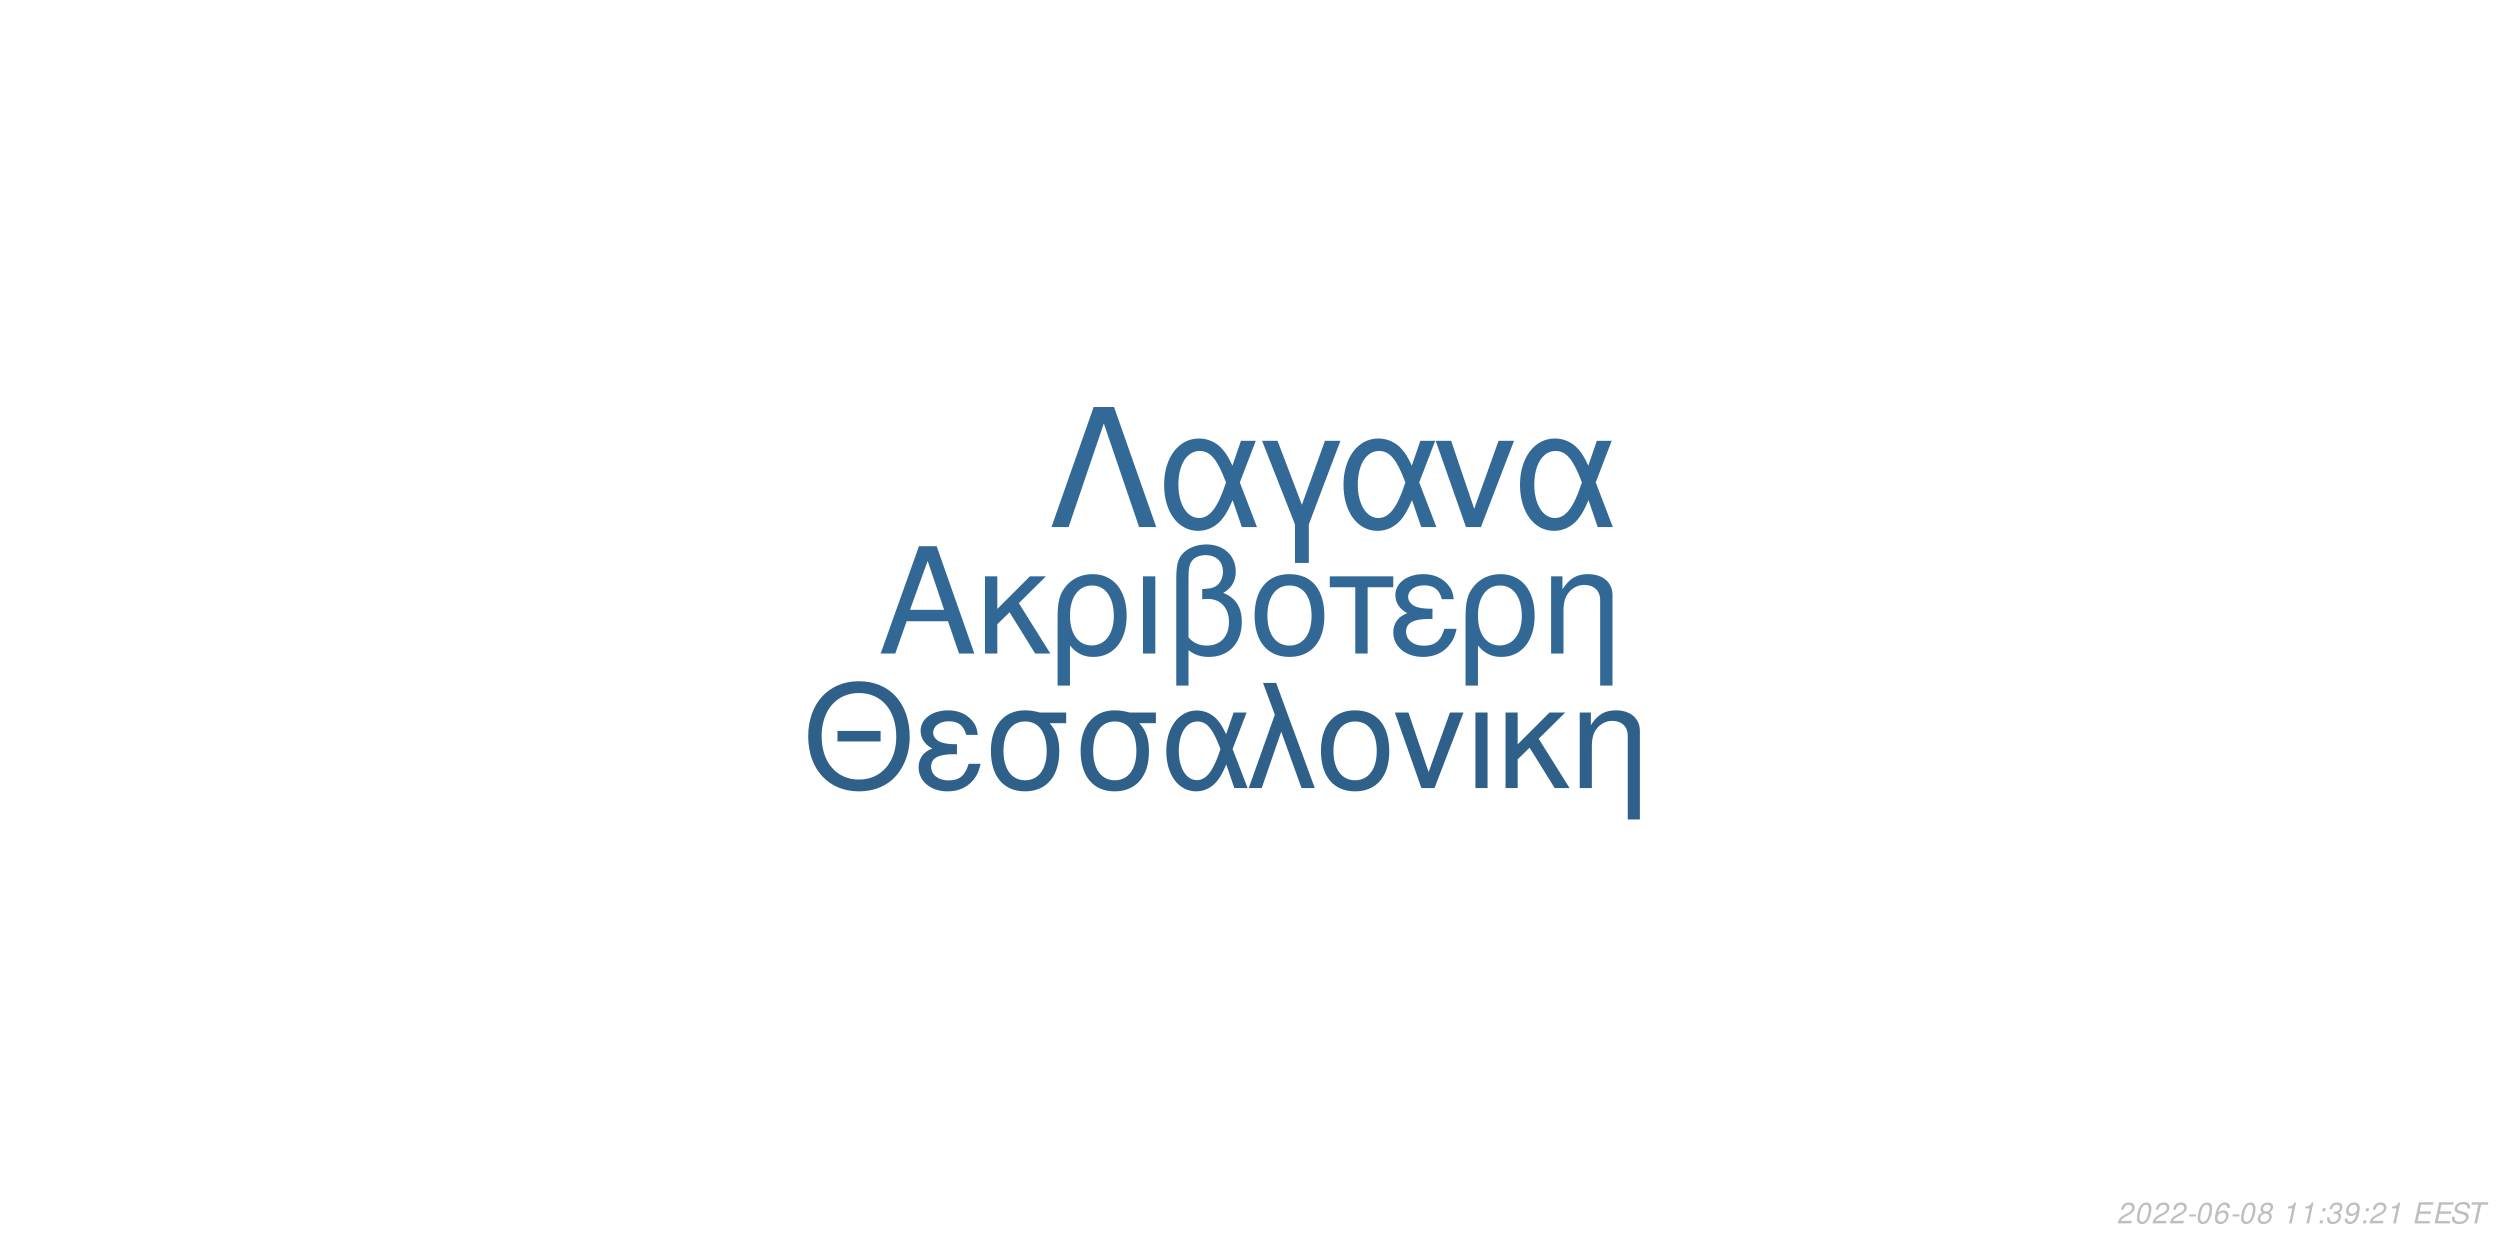
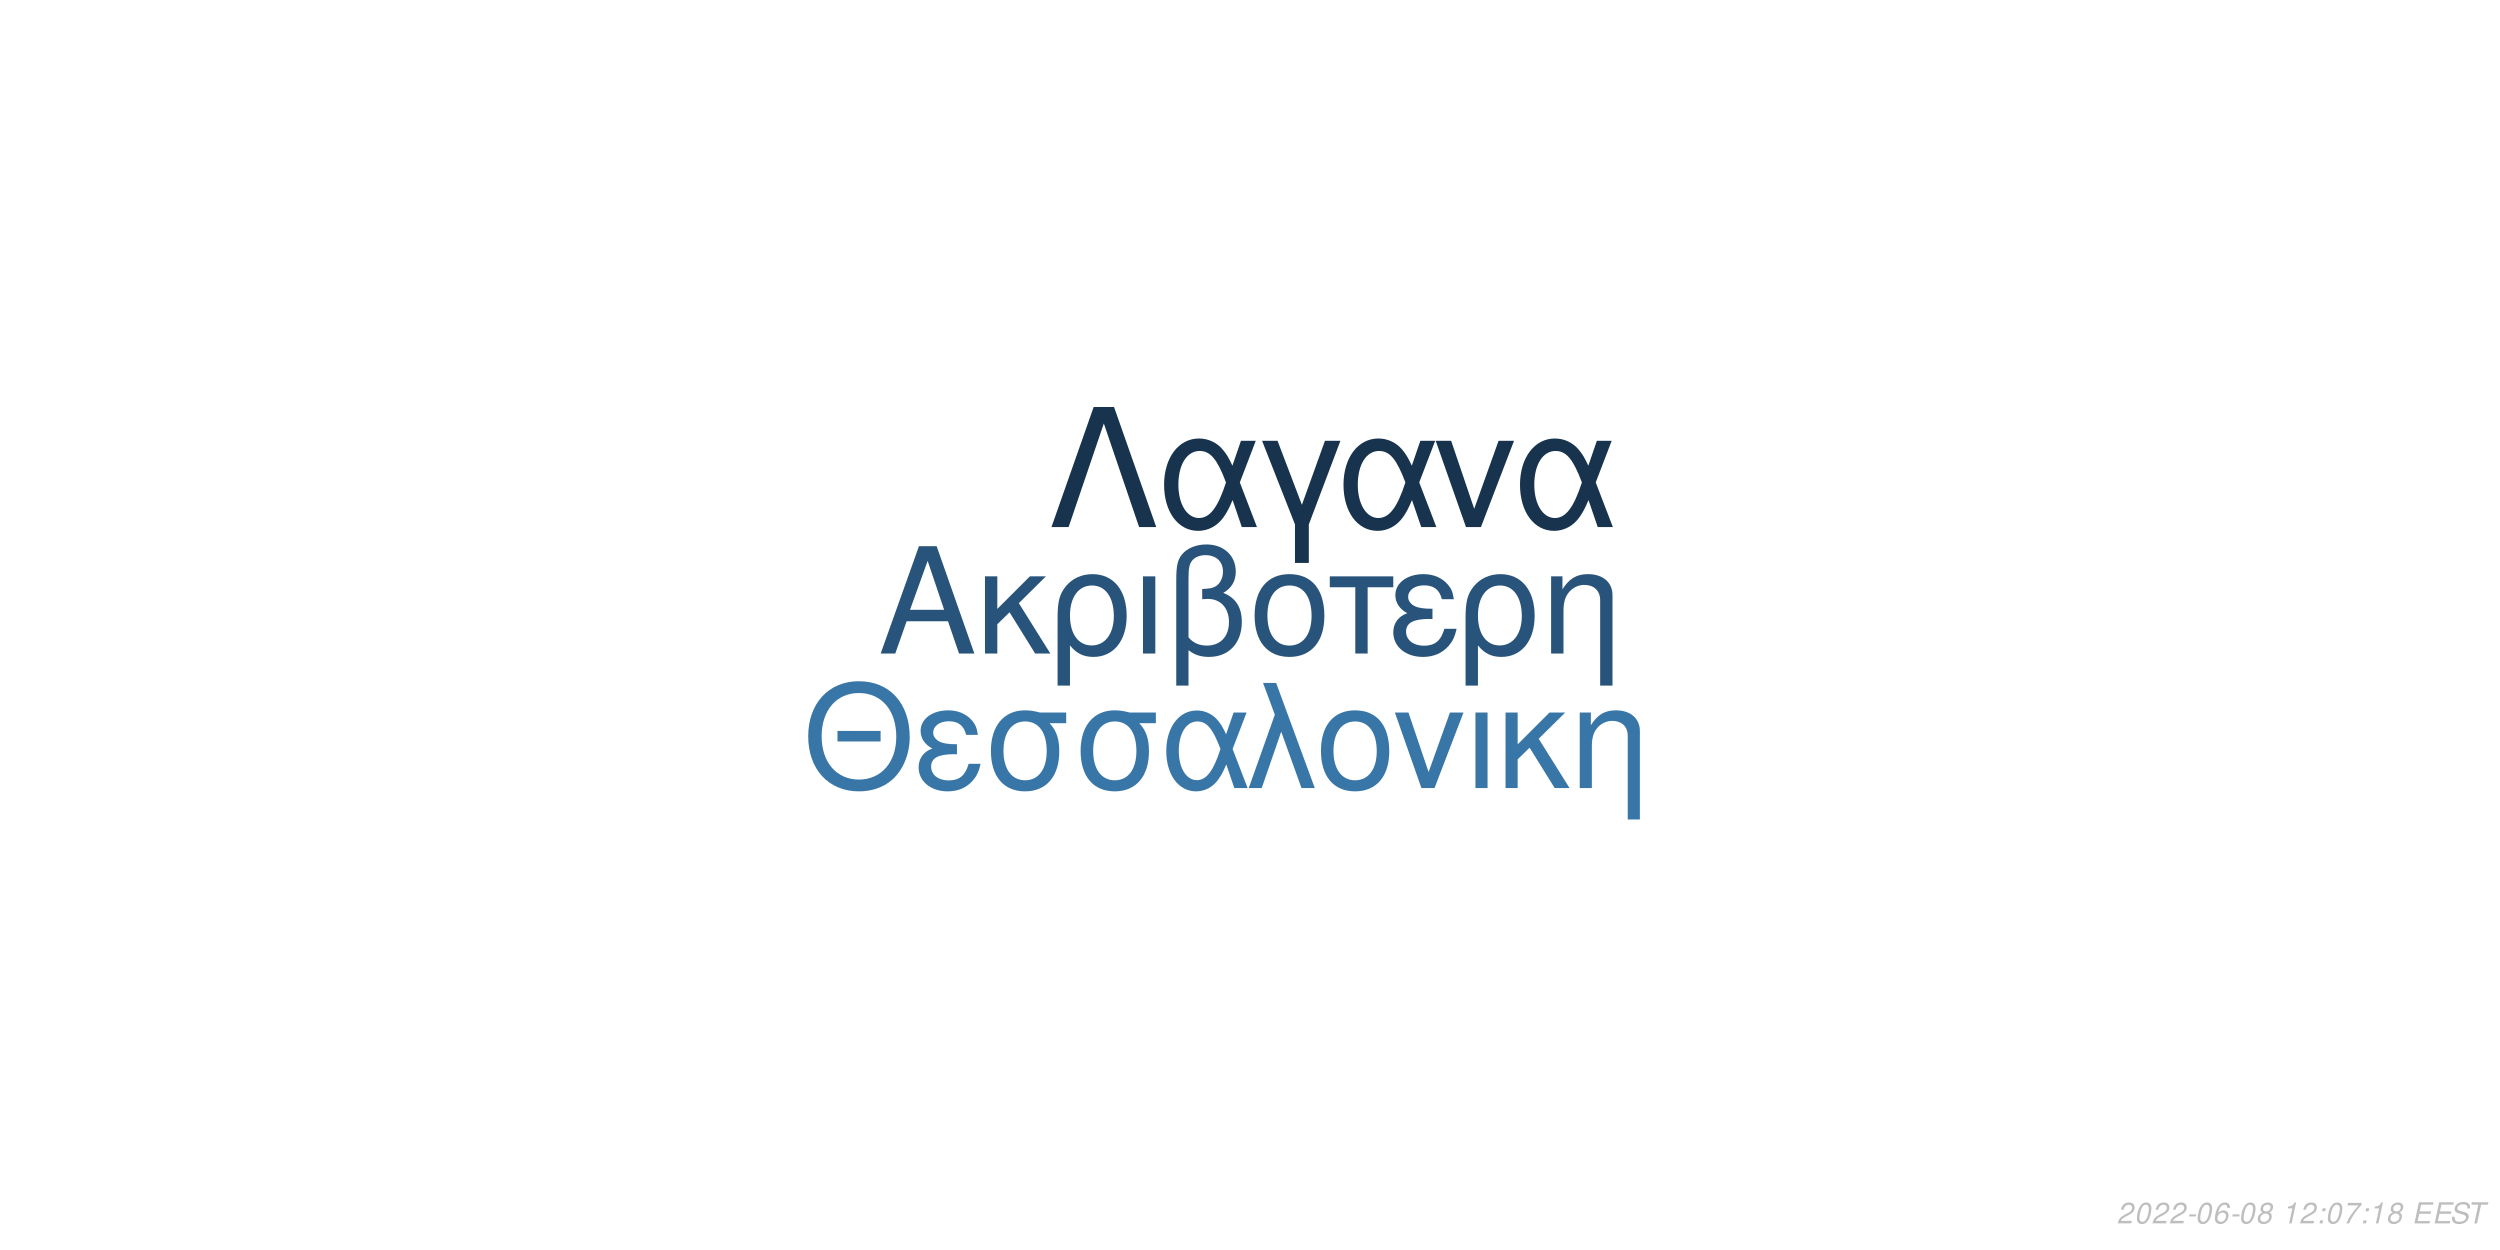
<svg xmlns="http://www.w3.org/2000/svg" xmlns:xlink="http://www.w3.org/1999/xlink" width="864pt" height="432pt" viewBox="0 0 864 432" version="1.1">
  <defs>
    <g>
      <symbol overflow="visible" id="glyph0-0">
        <path style="stroke:none;" d="" />
      </symbol>
      <symbol overflow="visible" id="glyph0-1">
        <path style="stroke:none;" d="M 24.125 -11.141 L 27.938 0 L 33.234 0 L 20.203 -37.094 L 14.094 -37.094 L 0.859 0 L 5.906 0 L 9.828 -11.141 Z M 22.797 -15.109 L 11 -15.109 L 17.094 -32.016 Z M 22.797 -15.109 " />
      </symbol>
      <symbol overflow="visible" id="glyph0-2">
        <path style="stroke:none;" d="M 7.172 -15.422 L 7.172 -26.672 L 2.906 -26.672 L 2.906 0 L 7.172 0 L 7.172 -10.125 L 11.406 -14.25 L 20.25 0 L 25.5 0 L 14.609 -17.406 L 23.969 -26.672 L 18.422 -26.672 Z M 7.172 -15.422 " />
      </symbol>
      <symbol overflow="visible" id="glyph0-3">
        <path style="stroke:none;" d="M 3 11.094 L 7.281 11.094 L 7.281 -2.797 C 9.516 -0.047 11.953 1.172 15.375 1.172 C 22.344 1.172 26.875 -4.422 26.875 -13.031 C 26.875 -21.891 22.297 -27.438 15.062 -27.438 C 11.297 -27.438 7.984 -25.906 5.797 -23.156 C 3.672 -20.516 3 -17.969 3 -12.359 Z M 14.906 -23.516 C 19.547 -23.516 22.438 -19.438 22.438 -12.922 C 22.438 -6.812 19.391 -2.797 14.812 -2.797 C 10.172 -2.797 7.281 -6.766 7.281 -13.125 C 7.281 -19.484 10.234 -23.516 14.906 -23.516 Z M 14.906 -23.516 " />
      </symbol>
      <symbol overflow="visible" id="glyph0-4">
        <path style="stroke:none;" d="M 3.516 0 L 7.781 0 L 7.781 -26.672 L 3.516 -26.672 Z M 3.516 0 " />
      </symbol>
      <symbol overflow="visible" id="glyph0-5">
        <path style="stroke:none;" d="M 4.016 11.094 L 8.25 11.094 L 8.25 -1.172 C 10.172 0.406 12.422 1.172 15.312 1.172 C 22.188 1.172 26.672 -3.609 26.672 -10.891 C 26.672 -15.984 24.578 -19.234 20.25 -20.969 C 23.109 -22.547 24.578 -25.031 24.578 -28.344 C 24.578 -33.844 20.406 -37.703 14.453 -37.703 C 10.938 -37.703 7.734 -36.391 6 -34.25 C 4.484 -32.422 4.016 -30.328 4.016 -25.391 Z M 8.25 -25.656 C 8.25 -29.359 8.5 -30.844 9.469 -32.062 C 10.375 -33.281 12.156 -34 14.094 -34 C 17.812 -34 20.156 -31.812 20.156 -28.297 C 20.156 -25.953 18.984 -23.812 17.297 -23.047 C 16.281 -22.547 15.469 -22.438 12.984 -22.297 L 12.984 -18.781 C 13.734 -18.828 14.344 -18.875 14.969 -18.875 C 19.344 -18.875 22.234 -15.719 22.234 -10.891 C 22.234 -5.906 19.281 -2.75 14.656 -2.75 C 11.953 -2.75 9.922 -3.609 8.25 -5.594 Z M 8.25 -25.656 " />
      </symbol>
      <symbol overflow="visible" id="glyph0-6">
        <path style="stroke:none;" d="M 14.094 -27.438 C 6.562 -27.438 2.094 -22.094 2.094 -13.125 C 2.094 -4.125 6.562 1.172 14.141 1.172 C 21.672 1.172 26.203 -4.172 26.203 -12.922 C 26.203 -22.188 21.828 -27.438 14.094 -27.438 Z M 14.141 -23.516 C 18.938 -23.516 21.781 -19.594 21.781 -12.984 C 21.781 -6.672 18.828 -2.75 14.141 -2.75 C 9.422 -2.75 6.516 -6.672 6.516 -13.125 C 6.516 -19.594 9.422 -23.516 14.141 -23.516 Z M 14.141 -23.516 " />
      </symbol>
      <symbol overflow="visible" id="glyph0-7">
        <path style="stroke:none;" d="M 7.891 0 L 12.156 0 L 12.156 -22.906 L 21.016 -22.906 L 21.016 -26.672 L -0.922 -26.672 L -0.922 -22.906 L 7.891 -22.906 Z M 7.891 0 " />
      </symbol>
      <symbol overflow="visible" id="glyph0-8">
        <path style="stroke:none;" d="M 14.562 -15.469 C 11.344 -15.469 9.562 -15.781 8.297 -16.438 C 6.922 -17.203 6.156 -18.328 6.156 -19.547 C 6.156 -21.891 8.453 -23.562 11.656 -23.562 C 15.062 -23.562 16.953 -22.094 17.812 -18.781 L 21.938 -18.781 C 21.578 -21.266 21.062 -22.5 19.797 -23.922 C 17.812 -26.203 14.906 -27.438 11.453 -27.438 C 5.797 -27.438 1.734 -24.375 1.734 -20.203 C 1.734 -17.609 3.156 -15.375 5.859 -13.938 C 2.797 -12.875 1.016 -10.484 1.016 -7.328 C 1.016 -2.391 5.297 1.172 11.25 1.172 C 14.969 1.172 17.906 -0.109 20.156 -2.641 C 21.578 -4.328 22.297 -5.797 22.906 -8.547 L 18.672 -8.547 C 17.5 -4.422 15.422 -2.703 11.609 -2.703 C 7.938 -2.703 5.438 -4.688 5.438 -7.578 C 5.438 -10.578 7.938 -11.953 13.484 -11.953 C 13.641 -11.953 14.094 -11.953 14.562 -11.906 Z M 14.562 -15.469 " />
      </symbol>
      <symbol overflow="visible" id="glyph0-9">
        <path style="stroke:none;" d="M 3.562 -26.672 L 3.562 0 L 7.844 0 L 7.844 -14.703 C 7.844 -17.906 8.5 -19.891 10.031 -21.531 C 11.406 -22.953 13.188 -23.719 15.062 -23.719 C 18.375 -23.719 20.516 -21.672 20.516 -18.469 L 20.516 11.094 L 24.781 11.094 L 24.781 -20.156 C 24.781 -24.578 21.469 -27.438 16.328 -27.438 C 12.359 -27.438 9.828 -25.906 7.484 -22.188 L 7.484 -26.672 Z M 3.562 -26.672 " />
      </symbol>
      <symbol overflow="visible" id="glyph1-0">
        <path style="stroke:none;" d="" />
      </symbol>
      <symbol overflow="visible" id="glyph1-1">
        <path style="stroke:none;" d="M 26.859 -19.734 L 11.953 -19.734 L 11.953 -16.094 L 26.859 -16.094 Z M 19.328 -36.922 C 8.922 -36.922 1.844 -29.25 1.844 -17.891 C 1.844 -6.484 8.875 1.141 19.391 1.141 C 23.812 1.141 27.703 -0.203 30.641 -2.688 C 34.578 -6.031 36.922 -11.656 36.922 -17.594 C 36.922 -29.297 30 -36.922 19.328 -36.922 Z M 19.328 -32.844 C 27.203 -32.844 32.281 -26.906 32.281 -17.688 C 32.281 -8.922 27.062 -2.938 19.391 -2.938 C 11.609 -2.938 6.484 -8.922 6.484 -17.891 C 6.484 -26.859 11.609 -32.844 19.328 -32.844 Z M 19.328 -32.844 " />
      </symbol>
      <symbol overflow="visible" id="glyph1-2">
        <path style="stroke:none;" d="M 14.25 -15.141 C 11.109 -15.141 9.375 -15.453 8.125 -16.094 C 6.781 -16.844 6.031 -17.938 6.031 -19.141 C 6.031 -21.422 8.266 -23.078 11.406 -23.078 C 14.75 -23.078 16.594 -21.625 17.438 -18.391 L 21.469 -18.391 C 21.125 -20.828 20.625 -22.031 19.391 -23.422 C 17.438 -25.656 14.594 -26.859 11.219 -26.859 C 5.688 -26.859 1.688 -23.875 1.688 -19.781 C 1.688 -17.234 3.094 -15.047 5.734 -13.656 C 2.734 -12.609 1 -10.266 1 -7.172 C 1 -2.344 5.188 1.141 11.016 1.141 C 14.656 1.141 17.547 -0.094 19.734 -2.594 C 21.125 -4.234 21.828 -5.688 22.422 -8.375 L 18.281 -8.375 C 17.141 -4.328 15.094 -2.641 11.359 -2.641 C 7.766 -2.641 5.328 -4.578 5.328 -7.422 C 5.328 -10.359 7.766 -11.703 13.203 -11.703 C 13.359 -11.703 13.797 -11.703 14.25 -11.656 Z M 14.25 -15.141 " />
      </symbol>
      <symbol overflow="visible" id="glyph1-3">
        <path style="stroke:none;" d="M 29 -26.109 L 19.938 -26.109 C 17.594 -26.703 16.438 -26.859 14.703 -26.859 C 7.469 -26.859 2.984 -21.469 2.984 -12.859 C 2.984 -4.031 7.375 1.141 14.797 1.141 C 22.172 1.141 26.609 -4.078 26.609 -12.656 C 26.609 -17.047 25.656 -19.828 23.266 -22.422 L 29 -22.422 Z M 14.797 -23.016 C 19.531 -23.016 22.266 -19.234 22.266 -12.75 C 22.266 -6.531 19.438 -2.688 14.797 -2.688 C 10.172 -2.688 7.328 -6.531 7.328 -12.859 C 7.328 -19.188 10.172 -23.016 14.797 -23.016 Z M 14.797 -23.016 " />
      </symbol>
      <symbol overflow="visible" id="glyph1-4">
        <path style="stroke:none;" d="M 29.344 -26.109 L 24.859 -26.109 L 22.266 -18.578 C 21.125 -21.031 20.484 -22.125 19.328 -23.469 C 17.547 -25.609 14.906 -26.812 12.156 -26.812 C 5.984 -26.812 1.594 -20.984 1.594 -12.812 C 1.594 -4.578 5.828 1.141 11.906 1.141 C 14.953 1.141 17.734 -0.344 19.625 -3.047 C 20.672 -4.531 21.281 -5.688 22.328 -8.172 L 25.109 0 L 29.703 0 L 24.516 -13.5 Z M 20.328 -13.5 C 17.891 -5.922 15.453 -2.734 12.156 -2.734 C 8.516 -2.734 5.922 -6.922 5.922 -12.812 C 5.922 -18.938 8.516 -23.016 12.359 -23.016 C 15.594 -23.016 17.688 -20.531 20.328 -13.5 Z M 20.328 -13.5 " />
      </symbol>
      <symbol overflow="visible" id="glyph1-5">
        <path style="stroke:none;" d="M 1.094 0 L 5.578 0 L 12.312 -19.484 L 19.328 0 L 23.922 0 L 10.562 -36.328 L 6.031 -36.328 L 10.109 -25.359 Z M 1.094 0 " />
      </symbol>
      <symbol overflow="visible" id="glyph1-6">
        <path style="stroke:none;" d="M 13.797 -26.859 C 6.422 -26.859 2.047 -21.625 2.047 -12.859 C 2.047 -4.031 6.422 1.141 13.859 1.141 C 21.234 1.141 25.656 -4.078 25.656 -12.656 C 25.656 -21.719 21.375 -26.859 13.797 -26.859 Z M 13.859 -23.016 C 18.531 -23.016 21.328 -19.188 21.328 -12.703 C 21.328 -6.531 18.438 -2.688 13.859 -2.688 C 9.219 -2.688 6.375 -6.531 6.375 -12.859 C 6.375 -19.188 9.219 -23.016 13.859 -23.016 Z M 13.859 -23.016 " />
      </symbol>
      <symbol overflow="visible" id="glyph1-7">
        <path style="stroke:none;" d="M 14.297 0 L 24.312 -26.109 L 19.625 -26.109 L 12.25 -5.531 L 5.281 -26.109 L 0.594 -26.109 L 9.766 0 Z M 14.297 0 " />
      </symbol>
      <symbol overflow="visible" id="glyph1-8">
        <path style="stroke:none;" d="M 3.438 0 L 7.625 0 L 7.625 -26.109 L 3.438 -26.109 Z M 3.438 0 " />
      </symbol>
      <symbol overflow="visible" id="glyph1-9">
        <path style="stroke:none;" d="M 7.031 -15.094 L 7.031 -26.109 L 2.844 -26.109 L 2.844 0 L 7.031 0 L 7.031 -9.922 L 11.156 -13.953 L 19.828 0 L 24.969 0 L 14.297 -17.047 L 23.469 -26.109 L 18.031 -26.109 Z M 7.031 -15.094 " />
      </symbol>
      <symbol overflow="visible" id="glyph1-10">
        <path style="stroke:none;" d="M 3.484 -26.109 L 3.484 0 L 7.672 0 L 7.672 -14.406 C 7.672 -17.547 8.328 -19.484 9.812 -21.078 C 11.156 -22.469 12.906 -23.219 14.75 -23.219 C 17.984 -23.219 20.078 -21.234 20.078 -18.094 L 20.078 10.859 L 24.266 10.859 L 24.266 -19.734 C 24.266 -24.062 21.031 -26.859 16 -26.859 C 12.109 -26.859 9.609 -25.359 7.328 -21.719 L 7.328 -26.109 Z M 3.484 -26.109 " />
      </symbol>
      <symbol overflow="visible" id="glyph2-0">
        <path style="stroke:none;" d="" />
      </symbol>
      <symbol overflow="visible" id="glyph2-1">
        <path style="stroke:none;" d="M 22.531 -41.484 L 15.484 -41.484 L 0.906 0 L 6.828 0 L 19 -35.797 L 31.188 0 L 37.109 0 Z M 22.531 -41.484 " />
      </symbol>
      <symbol overflow="visible" id="glyph2-2">
        <path style="stroke:none;" d="M 33.516 -29.812 L 28.391 -29.812 L 25.438 -21.219 C 24.125 -24.016 23.391 -25.266 22.078 -26.797 C 20.031 -29.25 17.016 -30.609 13.891 -30.609 C 6.828 -30.609 1.828 -23.953 1.828 -14.625 C 1.828 -5.234 6.656 1.312 13.594 1.312 C 17.078 1.312 20.266 -0.391 22.422 -3.469 C 23.609 -5.172 24.297 -6.484 25.5 -9.328 L 28.688 0 L 33.922 0 L 28 -15.422 Z M 23.219 -15.422 C 20.422 -6.766 17.641 -3.125 13.891 -3.125 C 9.734 -3.125 6.766 -7.906 6.766 -14.625 C 6.766 -21.625 9.734 -26.297 14.109 -26.297 C 17.812 -26.297 20.203 -23.453 23.219 -15.422 Z M 23.219 -15.422 " />
      </symbol>
      <symbol overflow="visible" id="glyph2-3">
        <path style="stroke:none;" d="M 12.062 12.406 L 16.844 12.406 L 16.844 -0.906 L 27.766 -29.812 L 22.422 -29.812 L 14.453 -7.688 L 6.031 -29.812 L 0.688 -29.812 L 12.062 -0.906 Z M 12.062 12.406 " />
      </symbol>
      <symbol overflow="visible" id="glyph2-4">
        <path style="stroke:none;" d="M 16.328 0 L 27.766 -29.812 L 22.422 -29.812 L 14 -6.312 L 6.031 -29.812 L 0.688 -29.812 L 11.156 0 Z M 16.328 0 " />
      </symbol>
      <symbol overflow="visible" id="glyph3-0">
        <path style="stroke:none;" d="" />
      </symbol>
      <symbol overflow="visible" id="glyph3-1">
        <path style="stroke:none;" d="M 5.234 -0.875 L 1.469 -0.875 C 1.641 -1.375 2.203 -1.891 3.109 -2.344 L 4.234 -2.938 C 5.562 -3.625 6.219 -4.469 6.219 -5.484 C 6.219 -5.938 6.062 -6.359 5.797 -6.656 C 5.469 -7.047 4.984 -7.234 4.312 -7.234 C 2.766 -7.234 1.891 -6.453 1.484 -4.734 L 2.375 -4.734 C 2.484 -5.188 2.609 -5.484 2.797 -5.75 C 3.094 -6.203 3.609 -6.453 4.188 -6.453 C 4.891 -6.453 5.344 -6.031 5.344 -5.375 C 5.344 -4.703 4.859 -4.094 4.016 -3.656 L 2.984 -3.125 C 1.234 -2.188 0.797 -1.656 0.344 -0.016 L 5.047 -0.016 Z M 5.234 -0.875 " />
      </symbol>
      <symbol overflow="visible" id="glyph3-2">
        <path style="stroke:none;" d="M 4.203 -7.234 C 3.375 -7.234 2.688 -6.812 2.125 -5.984 C 1.484 -5.047 0.984 -3.188 0.984 -1.734 C 0.984 -1.109 1.172 -0.562 1.484 -0.266 C 1.797 0.047 2.281 0.234 2.766 0.234 C 3.625 0.234 4.281 -0.156 4.859 -1.016 C 5.516 -1.953 6 -3.797 6 -5.266 C 6 -6.5 5.328 -7.234 4.203 -7.234 Z M 4.094 -6.453 C 4.734 -6.453 5.125 -5.984 5.125 -5.156 C 5.125 -4.203 4.781 -2.625 4.406 -1.812 C 3.984 -0.938 3.516 -0.547 2.875 -0.547 C 2.25 -0.547 1.875 -1.031 1.875 -1.828 C 1.875 -2.797 2.203 -4.344 2.594 -5.203 C 2.984 -6.047 3.453 -6.453 4.094 -6.453 Z M 4.094 -6.453 " />
      </symbol>
      <symbol overflow="visible" id="glyph3-3">
        <path style="stroke:none;" d="M 3.516 -3.125 L 1.125 -3.125 L 0.969 -2.406 L 3.359 -2.406 Z M 3.516 -3.125 " />
      </symbol>
      <symbol overflow="visible" id="glyph3-4">
        <path style="stroke:none;" d="M 6.125 -5.344 L 6.141 -5.625 C 6.141 -6.609 5.453 -7.234 4.391 -7.234 C 3.438 -7.234 2.641 -6.719 2.016 -5.703 C 1.422 -4.781 0.938 -2.953 0.938 -1.688 C 0.938 -0.516 1.688 0.234 2.859 0.234 C 3.703 0.234 4.438 -0.156 5 -0.875 C 5.406 -1.422 5.672 -2.156 5.672 -2.766 C 5.672 -3.812 4.969 -4.5 3.906 -4.5 C 3.234 -4.5 2.672 -4.234 2.094 -3.625 C 2.406 -5.375 3.234 -6.453 4.25 -6.453 C 4.703 -6.453 5.062 -6.234 5.172 -5.844 C 5.203 -5.719 5.234 -5.578 5.25 -5.344 Z M 3.656 -3.734 C 4.344 -3.734 4.797 -3.281 4.797 -2.625 C 4.797 -1.469 3.984 -0.547 2.984 -0.547 C 2.297 -0.547 1.812 -1.047 1.812 -1.766 C 1.812 -2.859 2.625 -3.734 3.656 -3.734 Z M 3.656 -3.734 " />
      </symbol>
      <symbol overflow="visible" id="glyph3-5">
        <path style="stroke:none;" d="M 4.766 -3.797 C 5.078 -3.969 5.234 -4.078 5.438 -4.234 C 5.812 -4.594 6.062 -5.172 6.062 -5.734 C 6.062 -6.625 5.344 -7.234 4.266 -7.234 C 2.812 -7.234 1.703 -6.219 1.703 -4.875 C 1.703 -4.406 1.875 -4.125 2.359 -3.812 C 1.297 -3.312 0.75 -2.516 0.75 -1.469 C 0.75 -0.438 1.547 0.234 2.812 0.234 C 3.656 0.234 4.359 -0.094 4.938 -0.734 C 5.359 -1.234 5.609 -1.859 5.609 -2.438 C 5.609 -3.047 5.312 -3.516 4.766 -3.797 Z M 4.109 -6.453 C 4.797 -6.453 5.188 -6.125 5.188 -5.578 C 5.188 -5.266 5.062 -4.922 4.859 -4.672 C 4.562 -4.312 4.188 -4.156 3.656 -4.156 C 2.984 -4.156 2.594 -4.453 2.594 -4.984 C 2.594 -5.859 3.203 -6.453 4.109 -6.453 Z M 3.453 -3.406 C 4.234 -3.406 4.734 -2.984 4.734 -2.312 C 4.734 -1.312 3.922 -0.547 2.875 -0.547 C 2.125 -0.547 1.625 -0.969 1.625 -1.625 C 1.625 -2.609 2.438 -3.406 3.453 -3.406 Z M 3.453 -3.406 " />
      </symbol>
      <symbol overflow="visible" id="glyph3-6">
        <path style="stroke:none;" d="" />
      </symbol>
      <symbol overflow="visible" id="glyph3-7">
        <path style="stroke:none;" d="M 3.703 -5.188 L 2.594 0 L 3.469 0 L 5.016 -7.234 L 4.438 -7.234 C 3.906 -6.156 3.688 -6.016 2.234 -5.812 L 2.109 -5.188 Z M 3.703 -5.188 " />
      </symbol>
      <symbol overflow="visible" id="glyph3-8">
        <path style="stroke:none;" d="M 2.359 -1.031 L 1.312 -1.031 L 1.094 0 L 2.141 0 Z M 3.266 -5.234 L 2.219 -5.234 L 2 -4.203 L 3.047 -4.203 Z M 3.266 -5.234 " />
      </symbol>
      <symbol overflow="visible" id="glyph3-9">
-         <path style="stroke:none;" d="M 2.922 -3.312 C 3.125 -3.344 3.234 -3.344 3.375 -3.344 C 4.203 -3.344 4.688 -3 4.688 -2.406 C 4.688 -1.312 3.906 -0.547 2.781 -0.547 C 2.047 -0.547 1.594 -0.938 1.594 -1.562 C 1.594 -1.719 1.609 -1.844 1.656 -2.094 L 0.766 -2.094 C 0.734 -1.797 0.719 -1.641 0.719 -1.469 C 0.719 -0.375 1.406 0.234 2.641 0.234 C 3.547 0.234 4.297 -0.078 4.812 -0.656 C 5.266 -1.156 5.562 -1.875 5.562 -2.547 C 5.562 -3.125 5.344 -3.453 4.797 -3.734 C 5.641 -4.234 6.016 -4.844 6.016 -5.734 C 6.016 -6.656 5.312 -7.234 4.203 -7.234 C 3.375 -7.234 2.672 -6.938 2.188 -6.375 C 1.891 -6.031 1.703 -5.641 1.516 -4.906 L 2.391 -4.906 C 2.5 -5.359 2.594 -5.594 2.734 -5.812 C 3.047 -6.234 3.516 -6.453 4.078 -6.453 C 4.734 -6.453 5.141 -6.125 5.141 -5.578 C 5.141 -5.188 5.016 -4.797 4.797 -4.547 C 4.516 -4.234 4 -4.062 3.266 -4.062 L 3.078 -4.062 Z M 2.922 -3.312 " />
+         <path style="stroke:none;" d="M 6.703 -7.094 L 1.953 -7.094 L 1.766 -6.219 L 5.594 -6.219 C 3.344 -3.688 2.266 -2.109 1.375 0 L 2.344 0 C 3.031 -1.906 4.828 -4.594 6.547 -6.281 Z M 6.703 -7.094 " />
      </symbol>
      <symbol overflow="visible" id="glyph3-10">
-         <path style="stroke:none;" d="M 0.844 -1.656 C 0.844 -1.547 0.844 -1.438 0.844 -1.375 C 0.844 -0.406 1.531 0.234 2.578 0.234 C 3.203 0.234 3.766 0.016 4.297 -0.438 C 4.938 -1 5.312 -1.656 5.594 -2.719 C 5.844 -3.672 6.016 -4.766 6.016 -5.375 C 6.016 -5.844 5.844 -6.328 5.547 -6.656 C 5.203 -7.031 4.703 -7.234 4.062 -7.234 C 2.516 -7.234 1.297 -5.938 1.297 -4.266 C 1.297 -3.203 1.984 -2.547 3.047 -2.547 C 3.484 -2.547 3.953 -2.672 4.281 -2.891 C 4.406 -2.984 4.547 -3.078 4.828 -3.344 C 4.438 -1.484 3.703 -0.547 2.703 -0.547 C 2.109 -0.547 1.719 -0.938 1.719 -1.547 L 1.719 -1.656 Z M 3.953 -6.453 C 4.625 -6.453 5.141 -5.953 5.141 -5.281 C 5.141 -4.188 4.312 -3.312 3.297 -3.312 C 2.594 -3.312 2.172 -3.734 2.172 -4.453 C 2.172 -5.562 2.984 -6.453 3.953 -6.453 Z M 3.953 -6.453 " />
+         <path style="stroke:none;" d="M 2.547 -3.312 L 6.5 -3.312 L 6.688 -4.141 L 2.719 -4.141 L 3.219 -6.469 L 7.344 -6.469 L 7.516 -7.297 L 2.453 -7.297 L 0.906 0 L 6.125 0 L 6.297 -0.812 L 2.016 -0.812 Z M 2.547 -3.312 " />
      </symbol>
      <symbol overflow="visible" id="glyph3-11">
-         <path style="stroke:none;" d="M 2.547 -3.312 L 6.5 -3.312 L 6.688 -4.141 L 2.719 -4.141 L 3.219 -6.469 L 7.344 -6.469 L 7.516 -7.297 L 2.453 -7.297 L 0.906 0 L 6.125 0 L 6.297 -0.812 L 2.016 -0.812 Z M 2.547 -3.312 " />
+         <path style="stroke:none;" d="M 7.062 -5.156 C 7.125 -5.438 7.141 -5.562 7.141 -5.703 C 7.141 -6.156 6.938 -6.594 6.594 -6.891 C 6.188 -7.25 5.656 -7.406 4.875 -7.406 C 3.844 -7.406 3.047 -7.125 2.5 -6.562 C 2.094 -6.141 1.781 -5.438 1.781 -4.922 C 1.781 -4.297 2.219 -3.766 2.891 -3.562 L 4.594 -3.094 C 5.406 -2.859 5.734 -2.578 5.734 -2.094 C 5.734 -1.781 5.547 -1.406 5.266 -1.141 C 4.844 -0.766 4.266 -0.578 3.453 -0.578 C 2.328 -0.578 1.812 -0.984 1.812 -1.906 C 1.812 -2.047 1.812 -2.125 1.844 -2.312 L 0.984 -2.312 C 0.906 -2.062 0.891 -1.906 0.891 -1.688 C 0.891 -0.484 1.797 0.234 3.297 0.234 C 4.359 0.234 5.234 -0.062 5.812 -0.609 C 6.344 -1.078 6.688 -1.797 6.688 -2.375 C 6.688 -2.641 6.609 -2.906 6.453 -3.156 C 6.234 -3.5 5.938 -3.703 5.469 -3.828 L 3.75 -4.312 C 2.984 -4.547 2.734 -4.734 2.734 -5.188 C 2.734 -5.547 2.875 -5.844 3.188 -6.109 C 3.547 -6.438 4.031 -6.594 4.703 -6.594 C 5.266 -6.594 5.688 -6.484 5.906 -6.297 C 6.094 -6.125 6.219 -5.797 6.219 -5.516 C 6.219 -5.422 6.203 -5.344 6.188 -5.156 Z M 7.062 -5.156 " />
      </symbol>
      <symbol overflow="visible" id="glyph3-12">
-         <path style="stroke:none;" d="M 7.062 -5.156 C 7.125 -5.438 7.141 -5.562 7.141 -5.703 C 7.141 -6.156 6.938 -6.594 6.594 -6.891 C 6.188 -7.25 5.656 -7.406 4.875 -7.406 C 3.844 -7.406 3.047 -7.125 2.5 -6.562 C 2.094 -6.141 1.781 -5.438 1.781 -4.922 C 1.781 -4.297 2.219 -3.766 2.891 -3.562 L 4.594 -3.094 C 5.406 -2.859 5.734 -2.578 5.734 -2.094 C 5.734 -1.781 5.547 -1.406 5.266 -1.141 C 4.844 -0.766 4.266 -0.578 3.453 -0.578 C 2.328 -0.578 1.812 -0.984 1.812 -1.906 C 1.812 -2.047 1.812 -2.125 1.844 -2.312 L 0.984 -2.312 C 0.906 -2.062 0.891 -1.906 0.891 -1.688 C 0.891 -0.484 1.797 0.234 3.297 0.234 C 4.359 0.234 5.234 -0.062 5.812 -0.609 C 6.344 -1.078 6.688 -1.797 6.688 -2.375 C 6.688 -2.641 6.609 -2.906 6.453 -3.156 C 6.234 -3.5 5.938 -3.703 5.469 -3.828 L 3.75 -4.312 C 2.984 -4.547 2.734 -4.734 2.734 -5.188 C 2.734 -5.547 2.875 -5.844 3.188 -6.109 C 3.547 -6.438 4.031 -6.594 4.703 -6.594 C 5.266 -6.594 5.688 -6.484 5.906 -6.297 C 6.094 -6.125 6.219 -5.797 6.219 -5.516 C 6.219 -5.422 6.203 -5.344 6.188 -5.156 Z M 7.062 -5.156 " />
-       </symbol>
-       <symbol overflow="visible" id="glyph3-13">
        <path style="stroke:none;" d="M 4.938 -6.469 L 7.312 -6.469 L 7.484 -7.297 L 1.75 -7.297 L 1.578 -6.469 L 3.984 -6.469 L 2.609 0 L 3.547 0 Z M 4.938 -6.469 " />
      </symbol>
    </g>
  </defs>
  <g id="surface1">
    <rect x="0" y="0" width="864" height="432" style="fill:rgb(100%,100%,100%);fill-opacity:1;stroke:none;" />
-     <g style="fill:rgb(19.608%,40.784%,58.431%);fill-opacity:1;">
+     <g style="fill:rgb(15.686%,32.941%,48.235%);fill-opacity:1;">
      <use xlink:href="#glyph0-1" x="303.5" y="225.861" />
      <use xlink:href="#glyph0-2" x="337.5" y="225.861" />
      <use xlink:href="#glyph0-3" x="362.5" y="225.861" />
      <use xlink:href="#glyph0-4" x="391.5" y="225.861" />
      <use xlink:href="#glyph0-5" x="402.5" y="225.861" />
      <use xlink:href="#glyph0-6" x="431.5" y="225.861" />
      <use xlink:href="#glyph0-7" x="460.5" y="225.861" />
      <use xlink:href="#glyph0-8" x="480.5" y="225.861" />
      <use xlink:href="#glyph0-3" x="503.5" y="225.861" />
      <use xlink:href="#glyph0-9" x="532.5" y="225.861" />
    </g>
-     <g style="fill:rgb(18.039%,37.647%,54.118%);fill-opacity:1;">
+     <g style="fill:rgb(22.353%,46.275%,65.882%);fill-opacity:1;">
      <use xlink:href="#glyph1-1" x="277.473" y="272.354" />
      <use xlink:href="#glyph1-2" x="316.473" y="272.354" />
      <use xlink:href="#glyph1-3" x="339.473" y="272.354" />
      <use xlink:href="#glyph1-3" x="370.473" y="272.354" />
      <use xlink:href="#glyph1-4" x="401.473" y="272.354" />
      <use xlink:href="#glyph1-5" x="430.473" y="272.354" />
      <use xlink:href="#glyph1-6" x="454.473" y="272.354" />
      <use xlink:href="#glyph1-7" x="481.473" y="272.354" />
      <use xlink:href="#glyph1-8" x="506.473" y="272.354" />
      <use xlink:href="#glyph1-9" x="517.473" y="272.354" />
      <use xlink:href="#glyph1-10" x="542.473" y="272.354" />
    </g>
-     <g style="fill:rgb(19.608%,41.176%,59.216%);fill-opacity:1;">
+     <g style="fill:rgb(9.02%,20%,30.588%);fill-opacity:1;">
      <use xlink:href="#glyph2-1" x="362.484" y="182.152" />
      <use xlink:href="#glyph2-2" x="400.484" y="182.152" />
      <use xlink:href="#glyph2-3" x="435.484" y="182.152" />
      <use xlink:href="#glyph2-2" x="462.484" y="182.152" />
      <use xlink:href="#glyph2-4" x="495.484" y="182.152" />
      <use xlink:href="#glyph2-2" x="523.484" y="182.152" />
    </g>
    <g style="fill:rgb(74.51%,74.51%,74.51%);fill-opacity:1;">
      <use xlink:href="#glyph3-1" x="731.52" y="422.81" />
      <use xlink:href="#glyph3-2" x="737.52" y="422.81" />
      <use xlink:href="#glyph3-1" x="743.52" y="422.81" />
      <use xlink:href="#glyph3-1" x="749.52" y="422.81" />
      <use xlink:href="#glyph3-3" x="755.52" y="422.81" />
      <use xlink:href="#glyph3-2" x="758.52" y="422.81" />
      <use xlink:href="#glyph3-4" x="764.52" y="422.81" />
      <use xlink:href="#glyph3-3" x="770.52" y="422.81" />
      <use xlink:href="#glyph3-2" x="773.52" y="422.81" />
      <use xlink:href="#glyph3-5" x="779.52" y="422.81" />
      <use xlink:href="#glyph3-6" x="785.52" y="422.81" />
      <use xlink:href="#glyph3-7" x="788.52" y="422.81" />
-       <use xlink:href="#glyph3-7" x="794.52" y="422.81" />
+       <use xlink:href="#glyph3-1" x="794.52" y="422.81" />
      <use xlink:href="#glyph3-8" x="800.52" y="422.81" />
-       <use xlink:href="#glyph3-9" x="803.52" y="422.81" />
-       <use xlink:href="#glyph3-10" x="809.52" y="422.81" />
+       <use xlink:href="#glyph3-2" x="803.52" y="422.81" />
+       <use xlink:href="#glyph3-9" x="809.52" y="422.81" />
      <use xlink:href="#glyph3-8" x="815.52" y="422.81" />
-       <use xlink:href="#glyph3-1" x="818.52" y="422.81" />
-       <use xlink:href="#glyph3-7" x="824.52" y="422.81" />
+       <use xlink:href="#glyph3-7" x="818.52" y="422.81" />
+       <use xlink:href="#glyph3-5" x="824.52" y="422.81" />
      <use xlink:href="#glyph3-6" x="830.52" y="422.81" />
-       <use xlink:href="#glyph3-11" x="833.52" y="422.81" />
-       <use xlink:href="#glyph3-11" x="840.52" y="422.81" />
-       <use xlink:href="#glyph3-12" x="846.52" y="422.81" />
-       <use xlink:href="#glyph3-13" x="852.52" y="422.81" />
+       <use xlink:href="#glyph3-10" x="833.52" y="422.81" />
+       <use xlink:href="#glyph3-10" x="840.52" y="422.81" />
+       <use xlink:href="#glyph3-11" x="846.52" y="422.81" />
+       <use xlink:href="#glyph3-12" x="852.52" y="422.81" />
    </g>
  </g>
</svg>
